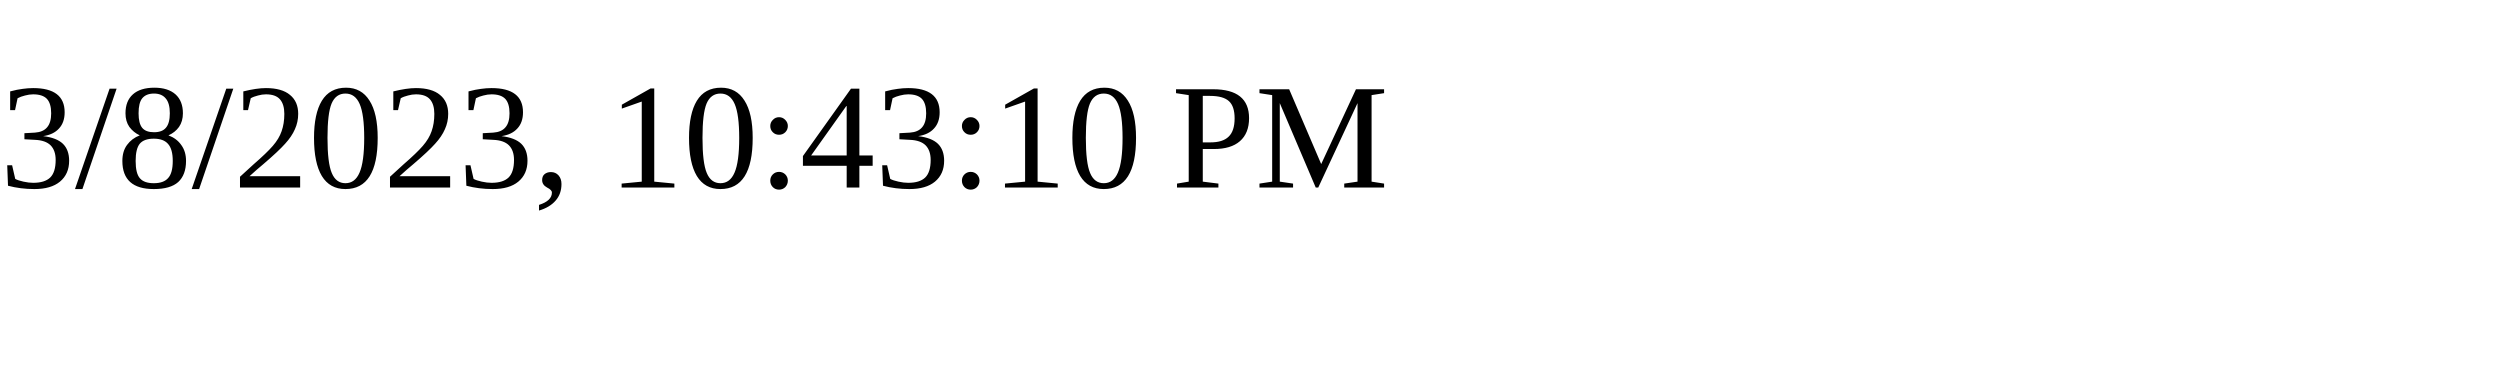
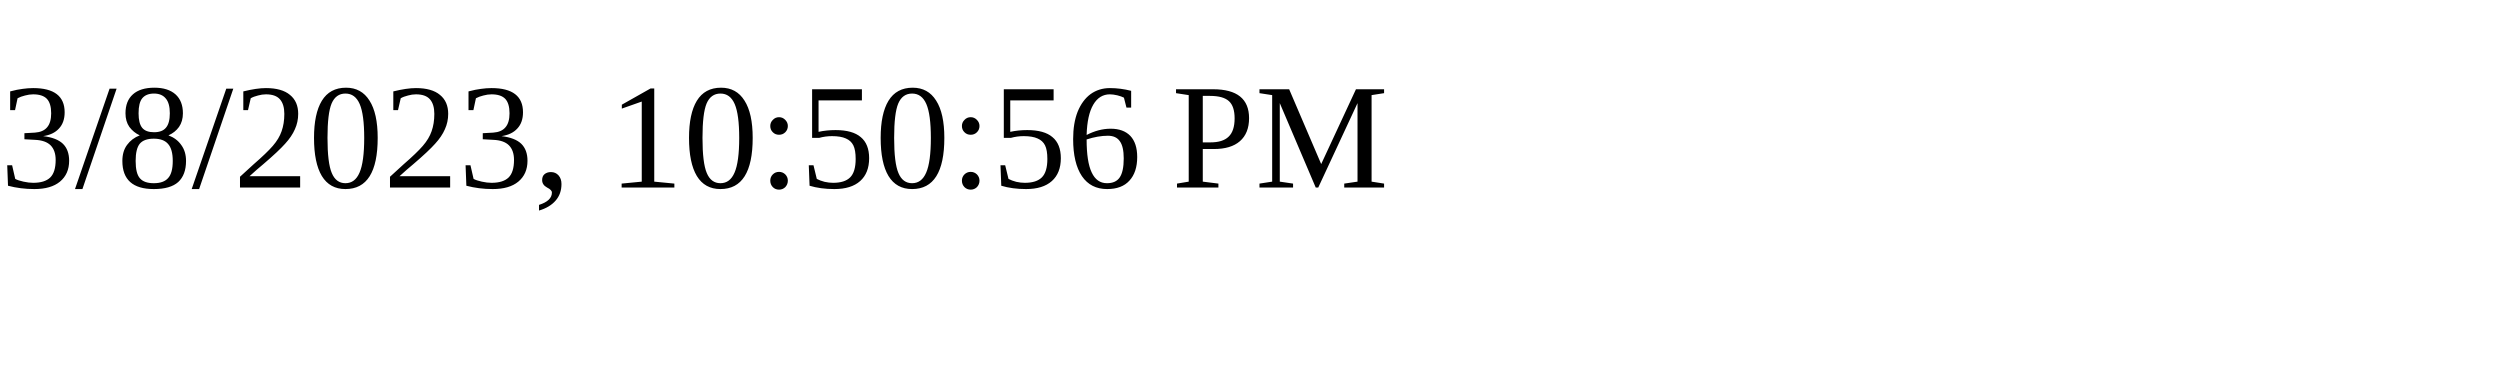
<svg xmlns="http://www.w3.org/2000/svg" height="30" width="200">
-   <text x="0" y="15">3/8/2023, 10:43:10 PM</text>
+   <text x="0" y="15">3/8/2023, 10:50:56 PM</text>
</svg>
